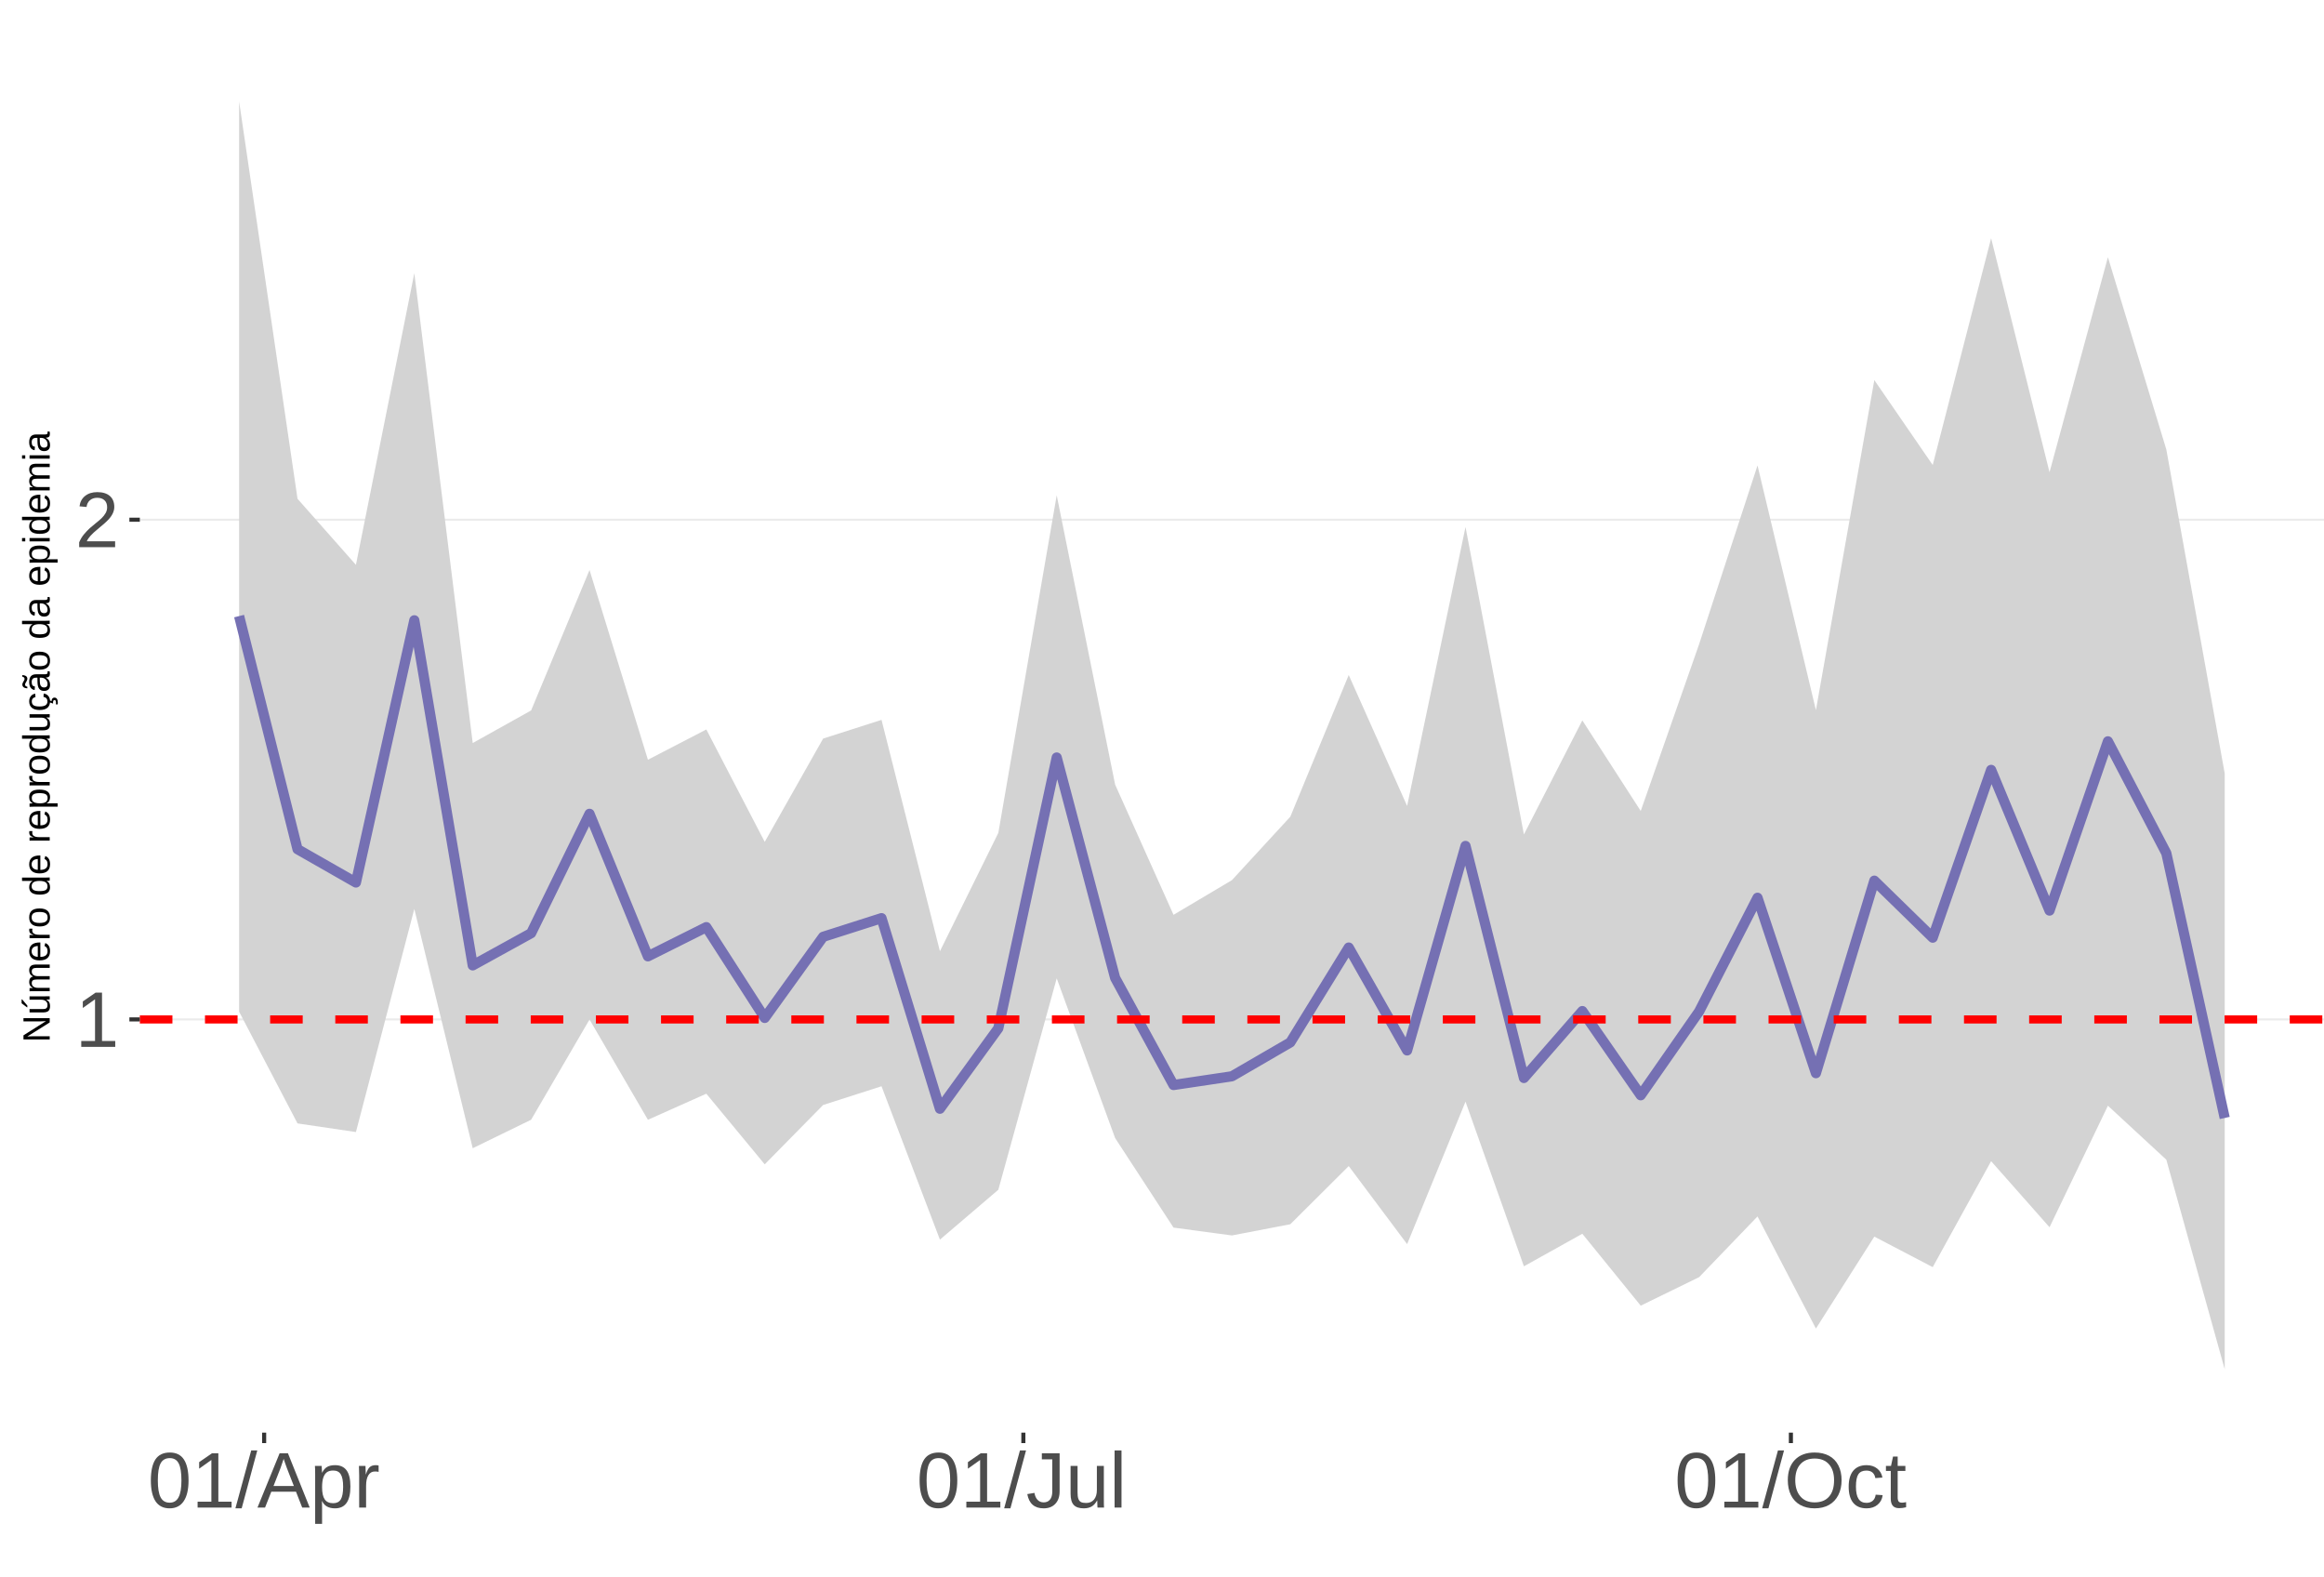
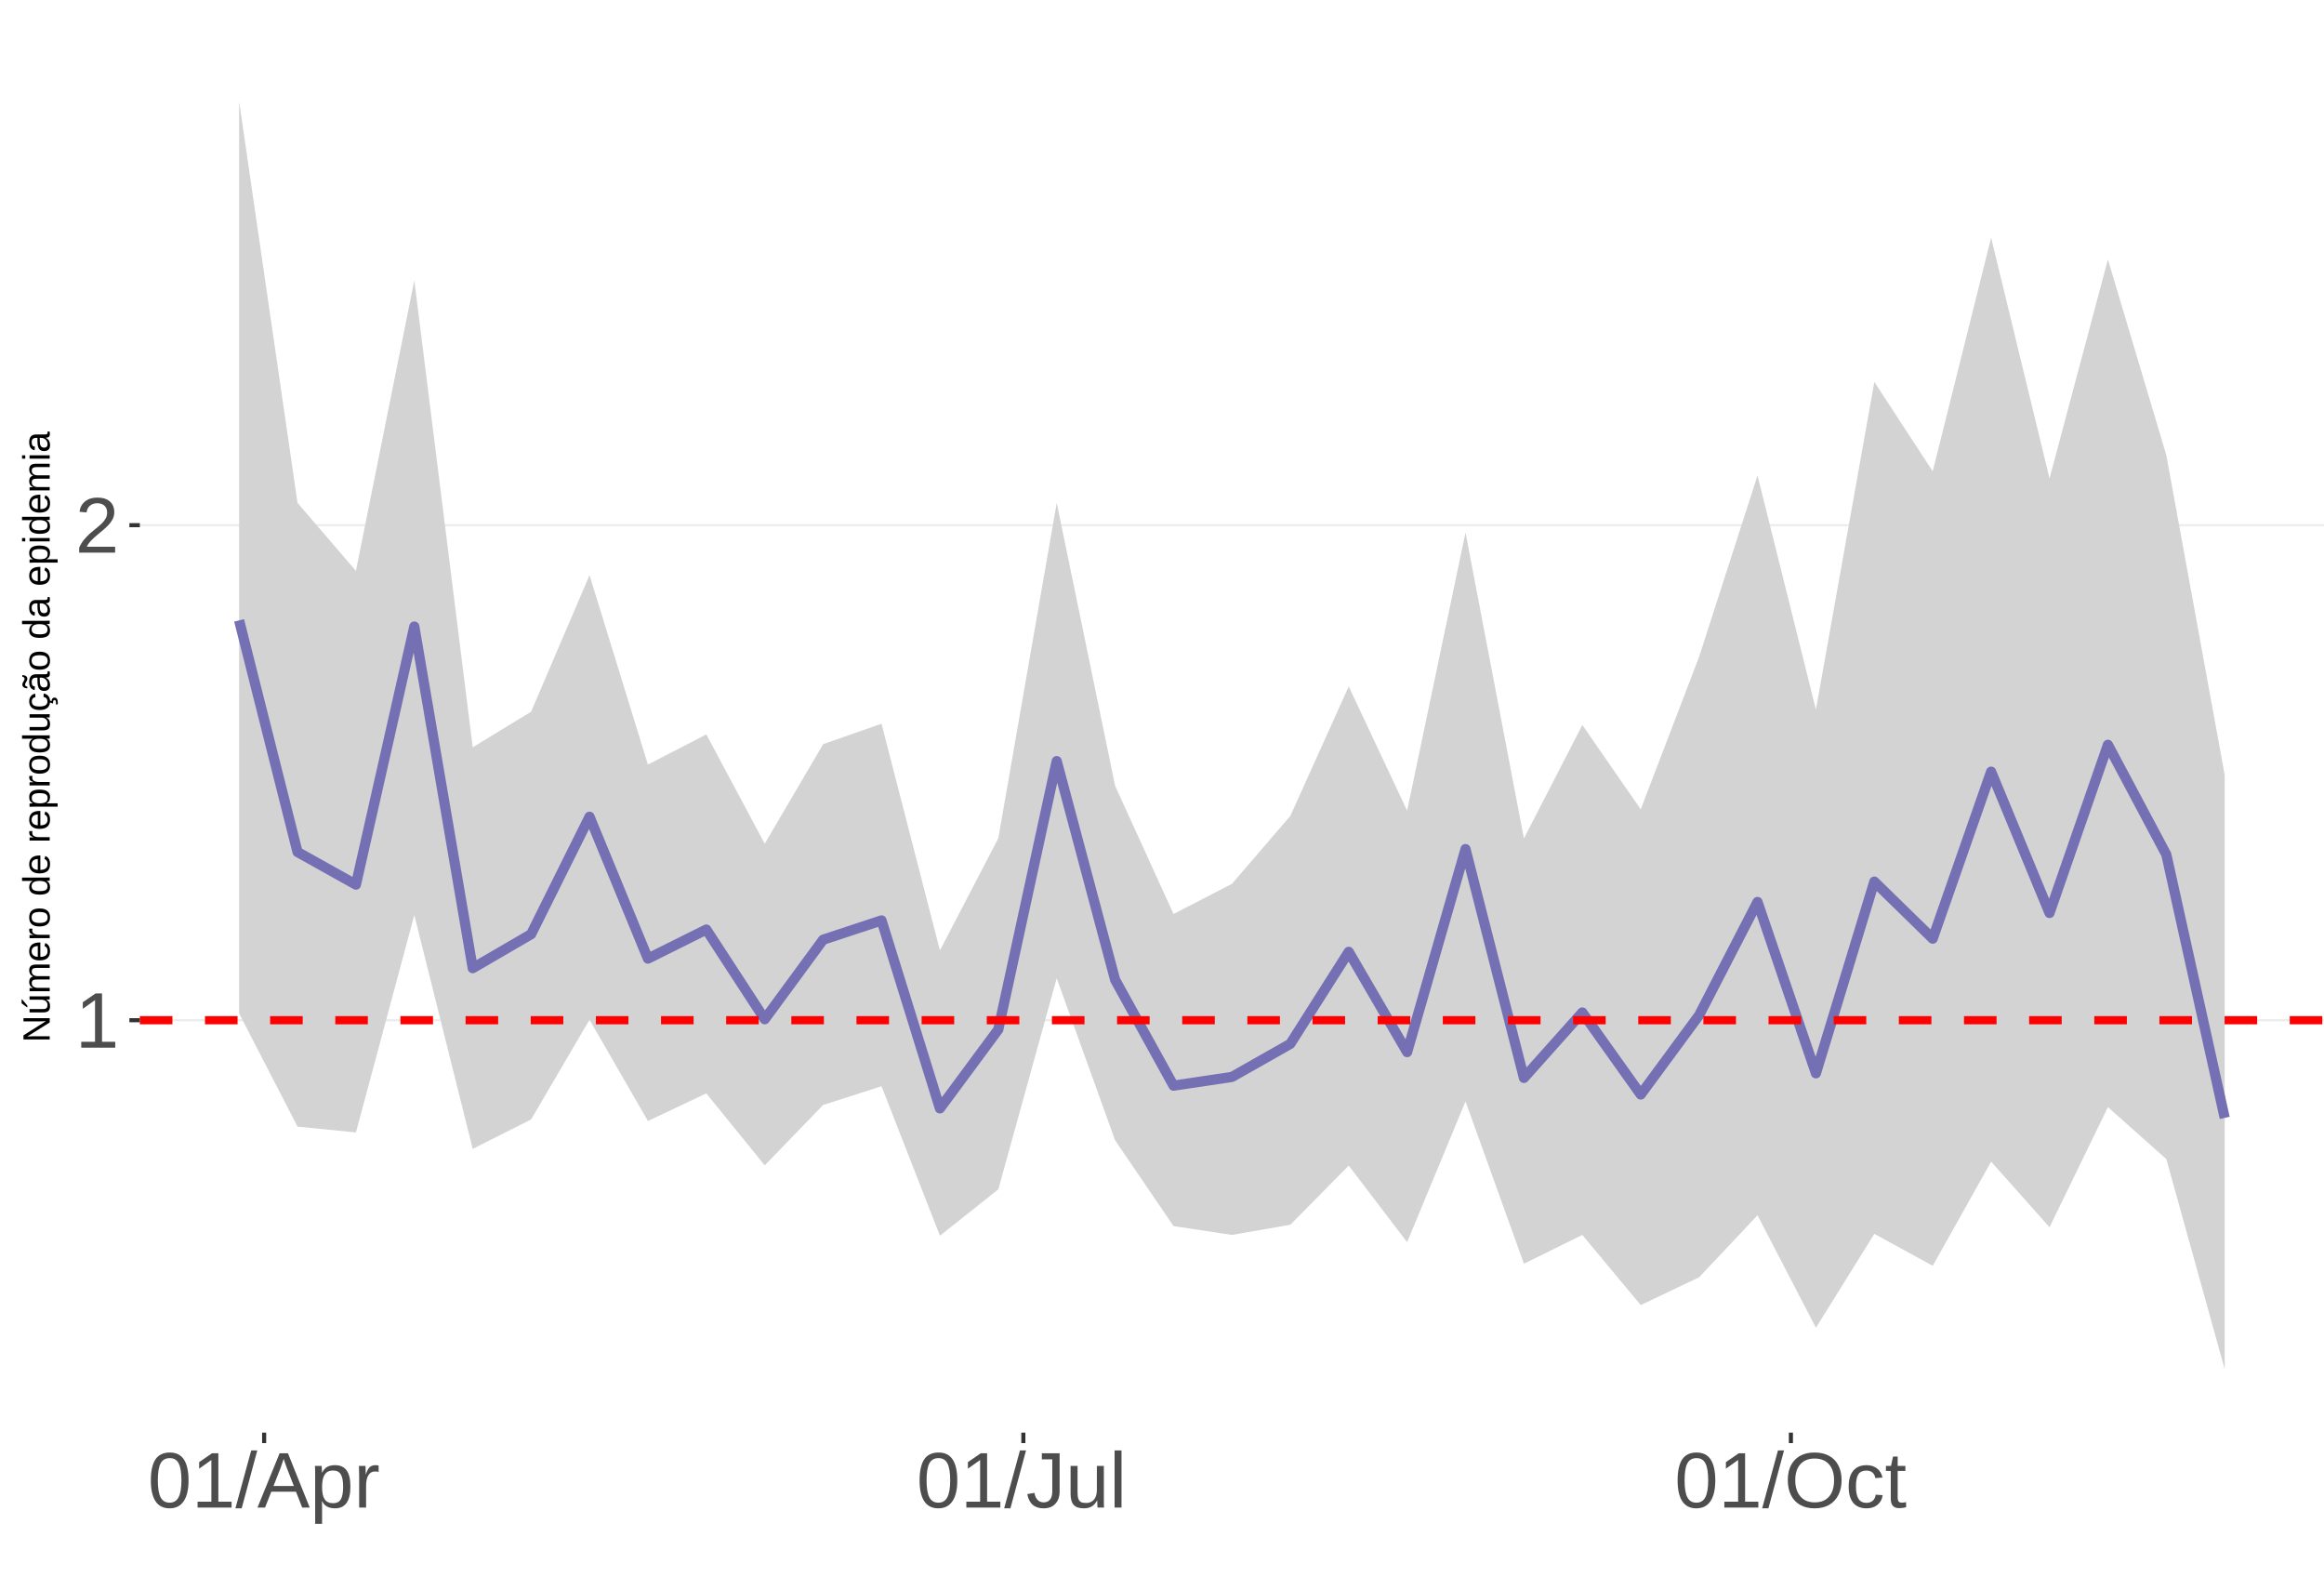
<svg xmlns="http://www.w3.org/2000/svg" xmlns:xlink="http://www.w3.org/1999/xlink" width="609pt" height="413pt" viewBox="0 0 609 413" version="1.1">
  <defs>
    <g>
      <symbol overflow="visible" id="glyph0-0">
        <path style="stroke:none;" d="M 2.062 -14.219 L 13.422 -14.219 L 13.422 0 L 2.062 0 Z M 2.828 -13.438 L 2.828 -0.766 L 12.641 -0.766 L 12.641 -13.438 Z M 2.828 -13.438 " />
      </symbol>
      <symbol overflow="visible" id="glyph0-1">
        <path style="stroke:none;" d="M 1.578 0 L 1.578 -1.547 L 5.188 -1.547 L 5.188 -12.469 L 1.984 -10.188 L 1.984 -11.906 L 5.344 -14.219 L 7.016 -14.219 L 7.016 -1.547 L 10.484 -1.547 L 10.484 0 Z M 1.578 0 " />
      </symbol>
      <symbol overflow="visible" id="glyph0-2">
        <path style="stroke:none;" d="M 1.031 0 L 1.031 -1.281 C 1.375 -2.07 1.789 -2.766 2.281 -3.359 C 2.781 -3.961 3.301 -4.508 3.844 -5 C 4.395 -5.488 4.938 -5.941 5.469 -6.359 C 6.008 -6.773 6.492 -7.191 6.922 -7.609 C 7.348 -8.023 7.691 -8.461 7.953 -8.922 C 8.223 -9.379 8.359 -9.895 8.359 -10.469 C 8.359 -11.25 8.129 -11.852 7.672 -12.281 C 7.211 -12.719 6.578 -12.938 5.766 -12.938 C 4.992 -12.938 4.359 -12.723 3.859 -12.297 C 3.359 -11.879 3.062 -11.289 2.969 -10.531 L 1.125 -10.703 C 1.258 -11.836 1.738 -12.738 2.562 -13.406 C 3.395 -14.082 4.461 -14.422 5.766 -14.422 C 7.203 -14.422 8.305 -14.082 9.078 -13.406 C 9.848 -12.727 10.234 -11.77 10.234 -10.531 C 10.234 -9.977 10.102 -9.426 9.844 -8.875 C 9.594 -8.332 9.219 -7.789 8.719 -7.25 C 8.227 -6.707 7.281 -5.863 5.875 -4.719 C 5.094 -4.082 4.473 -3.508 4.016 -3 C 3.566 -2.5 3.238 -2.016 3.031 -1.547 L 10.453 -1.547 L 10.453 0 Z M 1.031 0 " />
      </symbol>
      <symbol overflow="visible" id="glyph0-3">
        <path style="stroke:none;" d="M 10.688 -7.109 C 10.688 -4.734 10.266 -2.922 9.422 -1.672 C 8.586 -0.422 7.352 0.203 5.719 0.203 C 4.082 0.203 2.852 -0.414 2.031 -1.656 C 1.219 -2.906 0.812 -4.723 0.812 -7.109 C 0.812 -9.547 1.207 -11.375 2 -12.594 C 2.801 -13.812 4.062 -14.422 5.781 -14.422 C 7.457 -14.422 8.691 -13.805 9.484 -12.578 C 10.285 -11.348 10.688 -9.523 10.688 -7.109 Z M 8.828 -7.109 C 8.828 -9.16 8.586 -10.645 8.109 -11.562 C 7.641 -12.488 6.863 -12.953 5.781 -12.953 C 4.664 -12.953 3.863 -12.5 3.375 -11.594 C 2.883 -10.688 2.641 -9.191 2.641 -7.109 C 2.641 -5.086 2.883 -3.609 3.375 -2.672 C 3.875 -1.742 4.66 -1.281 5.734 -1.281 C 6.805 -1.281 7.586 -1.754 8.078 -2.703 C 8.578 -3.66 8.828 -5.129 8.828 -7.109 Z M 8.828 -7.109 " />
      </symbol>
      <symbol overflow="visible" id="glyph0-4">
        <path style="stroke:none;" d="M 0 0.203 L 4.141 -14.969 L 5.734 -14.969 L 1.641 0.203 Z M 0 0.203 " />
      </symbol>
      <symbol overflow="visible" id="glyph0-5">
        <path style="stroke:none;" d="M 11.766 0 L 10.141 -4.156 L 3.672 -4.156 L 2.031 0 L 0.047 0 L 5.844 -14.219 L 8.031 -14.219 L 13.734 0 Z M 6.906 -12.766 L 6.812 -12.469 C 6.645 -11.914 6.398 -11.203 6.078 -10.328 L 4.25 -5.656 L 9.578 -5.656 L 7.75 -10.344 C 7.562 -10.812 7.375 -11.336 7.188 -11.922 Z M 6.906 -12.766 " />
      </symbol>
      <symbol overflow="visible" id="glyph0-6">
        <path style="stroke:none;" d="M 10.625 -5.5 C 10.625 -1.695 9.285 0.203 6.609 0.203 C 4.922 0.203 3.789 -0.426 3.219 -1.688 L 3.172 -1.688 C 3.191 -1.633 3.203 -1.066 3.203 0.016 L 3.203 4.281 L 1.391 4.281 L 1.391 -8.688 C 1.391 -9.812 1.367 -10.551 1.328 -10.906 L 3.094 -10.906 C 3.094 -10.883 3.098 -10.789 3.109 -10.625 C 3.129 -10.457 3.145 -10.203 3.156 -9.859 C 3.176 -9.516 3.188 -9.281 3.188 -9.156 L 3.234 -9.156 C 3.555 -9.832 3.984 -10.328 4.516 -10.641 C 5.047 -10.953 5.742 -11.109 6.609 -11.109 C 7.953 -11.109 8.957 -10.656 9.625 -9.75 C 10.289 -8.852 10.625 -7.438 10.625 -5.5 Z M 8.719 -5.469 C 8.719 -6.988 8.508 -8.07 8.094 -8.719 C 7.688 -9.375 7.035 -9.703 6.141 -9.703 C 5.422 -9.703 4.859 -9.551 4.453 -9.25 C 4.047 -8.945 3.734 -8.473 3.516 -7.828 C 3.305 -7.191 3.203 -6.359 3.203 -5.328 C 3.203 -3.891 3.43 -2.832 3.891 -2.156 C 4.348 -1.477 5.094 -1.141 6.125 -1.141 C 7.02 -1.141 7.676 -1.469 8.094 -2.125 C 8.508 -2.789 8.719 -3.906 8.719 -5.469 Z M 8.719 -5.469 " />
      </symbol>
      <symbol overflow="visible" id="glyph0-7">
        <path style="stroke:none;" d="M 1.438 0 L 1.438 -8.375 C 1.438 -9.133 1.414 -9.977 1.375 -10.906 L 3.094 -10.906 C 3.145 -9.676 3.172 -8.938 3.172 -8.688 L 3.203 -8.688 C 3.492 -9.625 3.828 -10.258 4.203 -10.594 C 4.578 -10.938 5.109 -11.109 5.797 -11.109 C 6.035 -11.109 6.281 -11.078 6.531 -11.016 L 6.531 -9.344 C 6.289 -9.414 5.969 -9.453 5.562 -9.453 C 4.812 -9.453 4.238 -9.125 3.844 -8.469 C 3.445 -7.82 3.25 -6.895 3.25 -5.688 L 3.25 0 Z M 1.438 0 " />
      </symbol>
      <symbol overflow="visible" id="glyph0-8">
        <path style="stroke:none;" d="M 4.609 0.203 C 2.203 0.203 0.773 -1.039 0.328 -3.531 L 2.203 -3.844 C 2.328 -3.062 2.598 -2.453 3.016 -2.016 C 3.441 -1.578 3.977 -1.359 4.625 -1.359 C 5.32 -1.359 5.867 -1.598 6.266 -2.078 C 6.672 -2.555 6.875 -3.266 6.875 -4.203 L 6.875 -12.641 L 4.141 -12.641 L 4.141 -14.219 L 8.797 -14.219 L 8.797 -4.234 C 8.797 -2.859 8.422 -1.773 7.672 -0.984 C 6.93 -0.191 5.91 0.203 4.609 0.203 Z M 4.609 0.203 " />
      </symbol>
      <symbol overflow="visible" id="glyph0-9">
        <path style="stroke:none;" d="M 3.172 -10.906 L 3.172 -4 C 3.172 -3.281 3.238 -2.719 3.375 -2.312 C 3.52 -1.914 3.742 -1.629 4.047 -1.453 C 4.359 -1.285 4.816 -1.203 5.422 -1.203 C 6.297 -1.203 6.984 -1.5 7.484 -2.094 C 7.984 -2.695 8.234 -3.531 8.234 -4.594 L 8.234 -10.906 L 10.062 -10.906 L 10.062 -2.328 C 10.062 -1.055 10.078 -0.281 10.109 0 L 8.406 0 C 8.395 -0.031 8.383 -0.117 8.375 -0.266 C 8.375 -0.422 8.367 -0.594 8.359 -0.781 C 8.348 -0.969 8.336 -1.328 8.328 -1.859 L 8.297 -1.859 C 7.879 -1.109 7.395 -0.578 6.844 -0.266 C 6.289 0.047 5.609 0.203 4.797 0.203 C 3.598 0.203 2.723 -0.094 2.172 -0.688 C 1.617 -1.281 1.344 -2.266 1.344 -3.641 L 1.344 -10.906 Z M 3.172 -10.906 " />
      </symbol>
      <symbol overflow="visible" id="glyph0-10">
        <path style="stroke:none;" d="M 1.391 0 L 1.391 -14.969 L 3.203 -14.969 L 3.203 0 Z M 1.391 0 " />
      </symbol>
      <symbol overflow="visible" id="glyph0-11">
        <path style="stroke:none;" d="M 15.078 -7.172 C 15.078 -5.68 14.789 -4.379 14.219 -3.266 C 13.656 -2.148 12.844 -1.289 11.781 -0.688 C 10.719 -0.094 9.461 0.203 8.016 0.203 C 6.555 0.203 5.297 -0.094 4.234 -0.688 C 3.18 -1.281 2.375 -2.133 1.812 -3.25 C 1.258 -4.375 0.984 -5.68 0.984 -7.172 C 0.984 -9.441 1.602 -11.219 2.844 -12.5 C 4.082 -13.781 5.812 -14.422 8.031 -14.422 C 9.477 -14.422 10.734 -14.133 11.797 -13.562 C 12.859 -12.988 13.672 -12.148 14.234 -11.047 C 14.797 -9.953 15.078 -8.66 15.078 -7.172 Z M 13.109 -7.172 C 13.109 -8.941 12.664 -10.328 11.781 -11.328 C 10.895 -12.336 9.645 -12.844 8.031 -12.844 C 6.406 -12.844 5.148 -12.344 4.266 -11.344 C 3.379 -10.352 2.938 -8.961 2.938 -7.172 C 2.938 -5.391 3.383 -3.973 4.281 -2.922 C 5.176 -1.879 6.422 -1.359 8.016 -1.359 C 9.66 -1.359 10.922 -1.863 11.797 -2.875 C 12.672 -3.883 13.109 -5.316 13.109 -7.172 Z M 13.109 -7.172 " />
      </symbol>
      <symbol overflow="visible" id="glyph0-12">
        <path style="stroke:none;" d="M 2.781 -5.5 C 2.781 -4.051 3.004 -2.977 3.453 -2.281 C 3.91 -1.582 4.602 -1.234 5.531 -1.234 C 6.176 -1.234 6.711 -1.406 7.141 -1.75 C 7.578 -2.102 7.848 -2.645 7.953 -3.375 L 9.781 -3.25 C 9.645 -2.195 9.195 -1.359 8.438 -0.734 C 7.688 -0.109 6.734 0.203 5.578 0.203 C 4.047 0.203 2.879 -0.273 2.078 -1.234 C 1.273 -2.203 0.875 -3.613 0.875 -5.469 C 0.875 -7.301 1.273 -8.695 2.078 -9.656 C 2.891 -10.625 4.051 -11.109 5.562 -11.109 C 6.676 -11.109 7.598 -10.816 8.328 -10.234 C 9.066 -9.66 9.531 -8.867 9.719 -7.859 L 7.859 -7.719 C 7.766 -8.32 7.523 -8.801 7.141 -9.156 C 6.754 -9.508 6.207 -9.688 5.5 -9.688 C 4.539 -9.688 3.848 -9.367 3.422 -8.734 C 2.992 -8.098 2.781 -7.02 2.781 -5.5 Z M 2.781 -5.5 " />
      </symbol>
      <symbol overflow="visible" id="glyph0-13">
        <path style="stroke:none;" d="M 5.594 -0.078 C 4.988 0.078 4.375 0.156 3.75 0.156 C 2.301 0.156 1.578 -0.664 1.578 -2.312 L 1.578 -9.594 L 0.312 -9.594 L 0.312 -10.906 L 1.641 -10.906 L 2.172 -13.359 L 3.391 -13.359 L 3.391 -10.906 L 5.406 -10.906 L 5.406 -9.594 L 3.391 -9.594 L 3.391 -2.703 C 3.391 -2.18 3.473 -1.812 3.641 -1.594 C 3.816 -1.383 4.113 -1.281 4.531 -1.281 C 4.781 -1.281 5.133 -1.328 5.594 -1.422 Z M 5.594 -0.078 " />
      </symbol>
      <symbol overflow="visible" id="glyph1-0">
        <path style="stroke:none;" d="M -6.875 -1 L -6.875 -6.5 L 0 -6.5 L 0 -1 Z M -6.516 -1.375 L -0.375 -1.375 L -0.375 -6.125 L -6.516 -6.125 Z M -6.516 -1.375 " />
      </symbol>
      <symbol overflow="visible" id="glyph1-1">
        <path style="stroke:none;" d="M 0 -5.281 L -5.859 -1.609 L -5.391 -1.625 L -4.578 -1.656 L 0 -1.656 L 0 -0.828 L -6.875 -0.828 L -6.875 -1.906 L -0.984 -5.625 C -1.617 -5.582 -2.082 -5.562 -2.375 -5.562 L -6.875 -5.562 L -6.875 -6.406 L 0 -6.406 Z M 0 -5.281 " />
      </symbol>
      <symbol overflow="visible" id="glyph1-2">
        <path style="stroke:none;" d="M -5.281 -1.562 L -1.938 -1.562 C -1.582 -1.562 -1.305 -1.594 -1.109 -1.656 C -0.922 -1.727 -0.785 -1.836 -0.703 -1.984 C -0.617 -2.141 -0.578 -2.363 -0.578 -2.656 C -0.578 -3.07 -0.723 -3.398 -1.016 -3.641 C -1.305 -3.891 -1.707 -4.016 -2.219 -4.016 L -5.281 -4.016 L -5.281 -4.906 L -1.125 -4.906 C -0.508 -4.906 -0.133 -4.91 0 -4.922 L 0 -4.094 C -0.02 -4.094 -0.062 -4.086 -0.125 -4.078 C -0.195 -4.078 -0.281 -4.07 -0.375 -4.062 C -0.469 -4.062 -0.645 -4.062 -0.906 -4.062 L -0.906 -4.047 C -0.539 -3.848 -0.281 -3.613 -0.125 -3.344 C 0.02 -3.082 0.094 -2.754 0.094 -2.359 C 0.094 -1.773 -0.047 -1.348 -0.328 -1.078 C -0.617 -0.816 -1.098 -0.688 -1.766 -0.688 L -5.281 -0.688 Z M -5.859 -2.031 L -5.969 -2.031 L -7.359 -3.078 L -7.359 -4.094 L -7.219 -4.094 L -5.859 -2.484 Z M -5.859 -2.031 " />
      </symbol>
      <symbol overflow="visible" id="glyph1-3">
        <path style="stroke:none;" d="M 0 -3.75 L -3.344 -3.75 C -3.852 -3.75 -4.207 -3.676 -4.406 -3.531 C -4.602 -3.395 -4.703 -3.145 -4.703 -2.781 C -4.703 -2.406 -4.555 -2.109 -4.266 -1.891 C -3.984 -1.672 -3.582 -1.562 -3.062 -1.562 L 0 -1.562 L 0 -0.688 L -4.156 -0.688 C -4.77 -0.688 -5.145 -0.68 -5.281 -0.672 L -5.281 -1.5 C -5.27 -1.5 -5.227 -1.5 -5.156 -1.5 C -5.082 -1.508 -5 -1.516 -4.906 -1.516 C -4.812 -1.523 -4.633 -1.531 -4.375 -1.531 L -4.375 -1.547 C -4.75 -1.734 -5.008 -1.945 -5.156 -2.188 C -5.301 -2.438 -5.375 -2.738 -5.375 -3.094 C -5.375 -3.488 -5.297 -3.801 -5.141 -4.031 C -4.984 -4.27 -4.727 -4.438 -4.375 -4.531 L -4.375 -4.547 C -4.727 -4.723 -4.984 -4.941 -5.141 -5.203 C -5.297 -5.461 -5.375 -5.773 -5.375 -6.141 C -5.375 -6.672 -5.227 -7.055 -4.938 -7.297 C -4.656 -7.547 -4.18 -7.672 -3.516 -7.672 L 0 -7.672 L 0 -6.797 L -3.344 -6.797 C -3.852 -6.797 -4.207 -6.723 -4.406 -6.578 C -4.602 -6.441 -4.703 -6.191 -4.703 -5.828 C -4.703 -5.453 -4.555 -5.156 -4.266 -4.938 C -3.984 -4.727 -3.582 -4.625 -3.062 -4.625 L 0 -4.625 Z M 0 -3.75 " />
      </symbol>
      <symbol overflow="visible" id="glyph1-4">
        <path style="stroke:none;" d="M -2.453 -1.344 C -1.848 -1.344 -1.379 -1.469 -1.047 -1.719 C -0.723 -1.969 -0.562 -2.336 -0.562 -2.828 C -0.562 -3.203 -0.633 -3.504 -0.781 -3.734 C -0.938 -3.961 -1.133 -4.117 -1.375 -4.203 L -1.156 -4.969 C -0.32 -4.656 0.094 -3.941 0.094 -2.828 C 0.094 -2.047 -0.133 -1.445 -0.594 -1.031 C -1.062 -0.625 -1.754 -0.422 -2.672 -0.422 C -3.547 -0.422 -4.211 -0.625 -4.672 -1.031 C -5.141 -1.445 -5.375 -2.031 -5.375 -2.781 C -5.375 -4.344 -4.441 -5.125 -2.578 -5.125 L -2.453 -5.125 Z M -3.125 -4.203 C -3.688 -4.16 -4.094 -4.02 -4.344 -3.781 C -4.602 -3.551 -4.734 -3.219 -4.734 -2.781 C -4.734 -2.352 -4.586 -2.016 -4.297 -1.766 C -4.016 -1.516 -3.625 -1.379 -3.125 -1.359 Z M -3.125 -4.203 " />
      </symbol>
      <symbol overflow="visible" id="glyph1-5">
        <path style="stroke:none;" d="M 0 -0.688 L -4.047 -0.688 C -4.422 -0.688 -4.832 -0.68 -5.281 -0.672 L -5.281 -1.5 C -4.688 -1.52 -4.328 -1.531 -4.203 -1.531 L -4.203 -1.547 C -4.66 -1.691 -4.969 -1.852 -5.125 -2.031 C -5.289 -2.219 -5.375 -2.477 -5.375 -2.812 C -5.375 -2.926 -5.359 -3.047 -5.328 -3.172 L -4.531 -3.172 C -4.562 -3.047 -4.578 -2.891 -4.578 -2.703 C -4.578 -2.336 -4.422 -2.055 -4.109 -1.859 C -3.797 -1.672 -3.344 -1.578 -2.75 -1.578 L 0 -1.578 Z M 0 -0.688 " />
      </symbol>
      <symbol overflow="visible" id="glyph1-6">
        <path style="stroke:none;" d="M -2.641 -5.141 C -1.723 -5.141 -1.035 -4.938 -0.578 -4.531 C -0.129 -4.125 0.094 -3.535 0.094 -2.766 C 0.094 -1.992 -0.141 -1.41 -0.609 -1.016 C -1.078 -0.617 -1.754 -0.422 -2.641 -0.422 C -4.461 -0.422 -5.375 -1.207 -5.375 -2.781 C -5.375 -3.594 -5.148 -4.188 -4.703 -4.562 C -4.266 -4.945 -3.578 -5.141 -2.641 -5.141 Z M -2.641 -4.219 C -3.367 -4.219 -3.898 -4.109 -4.234 -3.891 C -4.566 -3.672 -4.734 -3.305 -4.734 -2.797 C -4.734 -2.285 -4.562 -1.914 -4.219 -1.688 C -3.883 -1.457 -3.359 -1.344 -2.641 -1.344 C -1.953 -1.344 -1.43 -1.453 -1.078 -1.672 C -0.723 -1.898 -0.547 -2.258 -0.547 -2.75 C -0.547 -3.281 -0.711 -3.656 -1.047 -3.875 C -1.391 -4.102 -1.922 -4.219 -2.641 -4.219 Z M -2.641 -4.219 " />
      </symbol>
      <symbol overflow="visible" id="glyph1-7">
        <path style="stroke:none;" d="" />
      </symbol>
      <symbol overflow="visible" id="glyph1-8">
        <path style="stroke:none;" d="M -0.844 -4.016 C -0.508 -3.848 -0.27 -3.629 -0.125 -3.359 C 0.02 -3.086 0.094 -2.754 0.094 -2.359 C 0.094 -1.691 -0.129 -1.203 -0.578 -0.891 C -1.023 -0.578 -1.707 -0.422 -2.625 -0.422 C -4.457 -0.422 -5.375 -1.066 -5.375 -2.359 C -5.375 -2.766 -5.301 -3.098 -5.156 -3.359 C -5.008 -3.629 -4.781 -3.848 -4.469 -4.016 L -7.25 -4.016 L -7.25 -4.891 L -1.094 -4.891 C -0.539 -4.891 -0.176 -4.898 0 -4.922 L 0 -4.078 C -0.051 -4.066 -0.172 -4.055 -0.359 -4.047 C -0.547 -4.035 -0.707 -4.031 -0.844 -4.031 Z M -2.641 -1.344 C -1.898 -1.344 -1.367 -1.438 -1.047 -1.625 C -0.734 -1.82 -0.578 -2.145 -0.578 -2.594 C -0.578 -3.082 -0.75 -3.441 -1.094 -3.672 C -1.438 -3.898 -1.973 -4.016 -2.703 -4.016 C -3.398 -4.016 -3.91 -3.898 -4.234 -3.672 C -4.566 -3.441 -4.734 -3.082 -4.734 -2.594 C -4.734 -2.156 -4.566 -1.836 -4.234 -1.641 C -3.91 -1.441 -3.379 -1.344 -2.641 -1.344 Z M -2.641 -1.344 " />
      </symbol>
      <symbol overflow="visible" id="glyph1-9">
        <path style="stroke:none;" d="M -2.672 -5.141 C -0.828 -5.141 0.094 -4.492 0.094 -3.203 C 0.094 -2.391 -0.211 -1.844 -0.828 -1.562 L -0.828 -1.531 C -0.797 -1.539 -0.516 -1.547 0.016 -1.547 L 2.078 -1.547 L 2.078 -0.672 L -4.203 -0.672 C -4.742 -0.672 -5.102 -0.66 -5.281 -0.641 L -5.281 -1.5 C -5.27 -1.5 -5.223 -1.5 -5.141 -1.5 C -5.066 -1.508 -4.945 -1.52 -4.781 -1.531 C -4.613 -1.539 -4.5 -1.547 -4.438 -1.547 L -4.438 -1.562 C -4.758 -1.719 -4.992 -1.922 -5.141 -2.172 C -5.297 -2.43 -5.375 -2.773 -5.375 -3.203 C -5.375 -3.848 -5.156 -4.332 -4.719 -4.656 C -4.281 -4.977 -3.598 -5.141 -2.672 -5.141 Z M -2.641 -4.219 C -3.379 -4.219 -3.906 -4.117 -4.219 -3.922 C -4.539 -3.723 -4.703 -3.406 -4.703 -2.969 C -4.703 -2.625 -4.629 -2.352 -4.484 -2.156 C -4.336 -1.957 -4.109 -1.805 -3.797 -1.703 C -3.484 -1.598 -3.078 -1.547 -2.578 -1.547 C -1.879 -1.547 -1.363 -1.656 -1.031 -1.875 C -0.707 -2.102 -0.547 -2.469 -0.547 -2.969 C -0.547 -3.406 -0.707 -3.723 -1.031 -3.922 C -1.352 -4.117 -1.891 -4.219 -2.641 -4.219 Z M -2.641 -4.219 " />
      </symbol>
      <symbol overflow="visible" id="glyph1-10">
        <path style="stroke:none;" d="M -5.281 -1.531 L -1.938 -1.531 C -1.582 -1.531 -1.305 -1.562 -1.109 -1.625 C -0.922 -1.695 -0.785 -1.805 -0.703 -1.953 C -0.617 -2.109 -0.578 -2.332 -0.578 -2.625 C -0.578 -3.039 -0.723 -3.367 -1.016 -3.609 C -1.305 -3.859 -1.707 -3.984 -2.219 -3.984 L -5.281 -3.984 L -5.281 -4.875 L -1.125 -4.875 C -0.508 -4.875 -0.133 -4.879 0 -4.891 L 0 -4.062 C -0.02 -4.062 -0.062 -4.055 -0.125 -4.047 C -0.195 -4.047 -0.281 -4.039 -0.375 -4.031 C -0.469 -4.031 -0.645 -4.031 -0.906 -4.031 L -0.906 -4.016 C -0.539 -3.816 -0.281 -3.582 -0.125 -3.312 C 0.02 -3.051 0.094 -2.723 0.094 -2.328 C 0.094 -1.742 -0.047 -1.316 -0.328 -1.047 C -0.617 -0.785 -1.098 -0.656 -1.766 -0.656 L -5.281 -0.656 Z M -5.281 -1.531 " />
      </symbol>
      <symbol overflow="visible" id="glyph1-11">
        <path style="stroke:none;" d="M -2.672 -1.344 C -1.961 -1.344 -1.438 -1.453 -1.094 -1.672 C -0.758 -1.891 -0.594 -2.223 -0.594 -2.672 C -0.594 -2.984 -0.676 -3.242 -0.844 -3.453 C -1.02 -3.672 -1.281 -3.801 -1.625 -3.844 L -1.578 -4.734 C -1.066 -4.672 -0.66 -4.457 -0.359 -4.094 C -0.055 -3.727 0.094 -3.266 0.094 -2.703 C 0.094 -1.961 -0.133 -1.395 -0.594 -1 C -1.062 -0.613 -1.742 -0.422 -2.641 -0.422 C -3.535 -0.422 -4.211 -0.613 -4.672 -1 C -5.141 -1.395 -5.375 -1.957 -5.375 -2.688 C -5.375 -3.227 -5.234 -3.676 -4.953 -4.031 C -4.68 -4.395 -4.297 -4.617 -3.797 -4.703 L -3.734 -3.797 C -4.023 -3.754 -4.254 -3.641 -4.422 -3.453 C -4.598 -3.266 -4.688 -3.004 -4.688 -2.672 C -4.688 -2.203 -4.531 -1.863 -4.219 -1.656 C -3.914 -1.445 -3.398 -1.344 -2.672 -1.344 Z M 1.234 -3.672 C 1.828 -3.672 2.125 -3.223 2.125 -2.328 C 2.125 -2.148 2.113 -2.004 2.094 -1.891 L 1.625 -1.891 C 1.645 -2.055 1.656 -2.195 1.656 -2.312 C 1.656 -2.789 1.52 -3.031 1.25 -3.031 C 1 -3.031 0.875 -2.812 0.875 -2.375 C 0.875 -2.238 0.879 -2.148 0.891 -2.109 L 0 -2.422 L 0 -2.938 L 0.484 -2.75 C 0.492 -3.062 0.566 -3.289 0.703 -3.438 C 0.836 -3.594 1.016 -3.672 1.234 -3.672 Z M 1.234 -3.672 " />
      </symbol>
      <symbol overflow="visible" id="glyph1-12">
        <path style="stroke:none;" d="M 0.094 -2.016 C 0.094 -1.484 -0.047 -1.082 -0.328 -0.812 C -0.609 -0.551 -0.988 -0.422 -1.469 -0.422 C -2.02 -0.422 -2.441 -0.598 -2.734 -0.953 C -3.023 -1.316 -3.18 -1.898 -3.203 -2.703 L -3.219 -3.891 L -3.516 -3.891 C -3.941 -3.891 -4.25 -3.797 -4.438 -3.609 C -4.625 -3.43 -4.719 -3.148 -4.719 -2.766 C -4.719 -2.367 -4.648 -2.078 -4.516 -1.891 C -4.379 -1.711 -4.164 -1.609 -3.875 -1.578 L -3.953 -0.656 C -4.898 -0.812 -5.375 -1.52 -5.375 -2.781 C -5.375 -3.445 -5.223 -3.945 -4.922 -4.281 C -4.617 -4.613 -4.18 -4.781 -3.609 -4.781 L -1.328 -4.781 C -1.066 -4.781 -0.867 -4.812 -0.734 -4.875 C -0.609 -4.945 -0.547 -5.082 -0.547 -5.281 C -0.547 -5.363 -0.555 -5.457 -0.578 -5.562 L -0.031 -5.562 C 0.02 -5.344 0.047 -5.117 0.047 -4.891 C 0.047 -4.555 -0.035 -4.316 -0.203 -4.172 C -0.379 -4.023 -0.648 -3.941 -1.016 -3.922 L -1.016 -3.891 C -0.609 -3.672 -0.32 -3.41 -0.156 -3.109 C 0.008 -2.805 0.094 -2.441 0.094 -2.016 Z M -0.562 -2.219 C -0.562 -2.539 -0.633 -2.828 -0.781 -3.078 C -0.926 -3.328 -1.125 -3.523 -1.375 -3.672 C -1.633 -3.816 -1.898 -3.891 -2.172 -3.891 L -2.609 -3.891 L -2.594 -2.938 C -2.582 -2.52 -2.535 -2.203 -2.453 -1.984 C -2.379 -1.773 -2.258 -1.613 -2.094 -1.5 C -1.938 -1.383 -1.723 -1.328 -1.453 -1.328 C -1.172 -1.328 -0.953 -1.406 -0.797 -1.562 C -0.641 -1.719 -0.562 -1.938 -0.562 -2.219 Z M -5.859 -3.609 C -5.859 -3.473 -5.891 -3.332 -5.953 -3.188 C -6.016 -3.051 -6.082 -2.922 -6.156 -2.797 C -6.227 -2.672 -6.297 -2.551 -6.359 -2.438 C -6.422 -2.32 -6.453 -2.211 -6.453 -2.109 C -6.453 -1.93 -6.398 -1.797 -6.297 -1.703 C -6.191 -1.617 -6.047 -1.562 -5.859 -1.531 L -5.859 -1.094 C -6.191 -1.125 -6.441 -1.176 -6.609 -1.25 C -6.785 -1.332 -6.922 -1.441 -7.016 -1.578 C -7.117 -1.711 -7.172 -1.879 -7.172 -2.078 C -7.172 -2.223 -7.141 -2.363 -7.078 -2.5 C -7.023 -2.633 -6.957 -2.766 -6.875 -2.891 C -6.801 -3.023 -6.734 -3.145 -6.672 -3.25 C -6.617 -3.363 -6.594 -3.473 -6.594 -3.578 C -6.594 -3.898 -6.785 -4.086 -7.172 -4.141 L -7.172 -4.594 C -6.691 -4.539 -6.352 -4.43 -6.156 -4.266 C -5.957 -4.098 -5.859 -3.879 -5.859 -3.609 Z M -5.859 -3.609 " />
      </symbol>
      <symbol overflow="visible" id="glyph1-13">
        <path style="stroke:none;" d="M 0.094 -2.016 C 0.094 -1.484 -0.047 -1.082 -0.328 -0.812 C -0.609 -0.551 -0.988 -0.422 -1.469 -0.422 C -2.02 -0.422 -2.441 -0.598 -2.734 -0.953 C -3.023 -1.316 -3.18 -1.898 -3.203 -2.703 L -3.219 -3.891 L -3.516 -3.891 C -3.941 -3.891 -4.25 -3.797 -4.438 -3.609 C -4.625 -3.43 -4.719 -3.148 -4.719 -2.766 C -4.719 -2.367 -4.648 -2.078 -4.516 -1.891 C -4.379 -1.711 -4.164 -1.609 -3.875 -1.578 L -3.953 -0.656 C -4.898 -0.812 -5.375 -1.52 -5.375 -2.781 C -5.375 -3.445 -5.223 -3.945 -4.922 -4.281 C -4.617 -4.613 -4.18 -4.781 -3.609 -4.781 L -1.328 -4.781 C -1.066 -4.781 -0.867 -4.812 -0.734 -4.875 C -0.609 -4.945 -0.547 -5.082 -0.547 -5.281 C -0.547 -5.363 -0.555 -5.457 -0.578 -5.562 L -0.031 -5.562 C 0.02 -5.344 0.047 -5.117 0.047 -4.891 C 0.047 -4.555 -0.035 -4.316 -0.203 -4.172 C -0.379 -4.023 -0.648 -3.941 -1.016 -3.922 L -1.016 -3.891 C -0.609 -3.672 -0.32 -3.41 -0.156 -3.109 C 0.008 -2.805 0.094 -2.441 0.094 -2.016 Z M -0.562 -2.219 C -0.562 -2.539 -0.633 -2.828 -0.781 -3.078 C -0.926 -3.328 -1.125 -3.523 -1.375 -3.672 C -1.633 -3.816 -1.898 -3.891 -2.172 -3.891 L -2.609 -3.891 L -2.594 -2.938 C -2.582 -2.52 -2.535 -2.203 -2.453 -1.984 C -2.379 -1.773 -2.258 -1.613 -2.094 -1.5 C -1.938 -1.383 -1.723 -1.328 -1.453 -1.328 C -1.172 -1.328 -0.953 -1.406 -0.797 -1.562 C -0.641 -1.719 -0.562 -1.938 -0.562 -2.219 Z M -0.562 -2.219 " />
      </symbol>
      <symbol overflow="visible" id="glyph1-14">
        <path style="stroke:none;" d="M -6.406 -0.672 L -7.25 -0.672 L -7.25 -1.547 L -6.406 -1.547 Z M 0 -0.672 L -5.281 -0.672 L -5.281 -1.547 L 0 -1.547 Z M 0 -0.672 " />
      </symbol>
    </g>
    <clipPath id="clip1">
      <path d="M 36.645 9.961 L 609 9.961 L 609 375.328 L 36.645 375.328 Z M 36.645 9.961 " />
    </clipPath>
    <clipPath id="clip2">
-       <path d="M 36.645 266 L 609 266 L 609 268 L 36.645 268 Z M 36.645 266 " />
+       <path d="M 36.645 267 L 609 267 L 609 268 L 36.645 268 Z M 36.645 267 " />
    </clipPath>
    <clipPath id="clip3">
-       <path d="M 36.645 135 L 609 135 L 609 137 L 36.645 137 Z M 36.645 135 " />
+       <path d="M 36.645 137 L 609 137 L 609 138 L 36.645 138 Z M 36.645 137 " />
    </clipPath>
    <clipPath id="clip4">
      <path d="M 36.645 266 L 609 266 L 609 269 L 36.645 269 Z M 36.645 266 " />
    </clipPath>
  </defs>
  <g id="surface73">
    <rect x="0" y="0" width="609" height="413" style="fill:rgb(100%,100%,100%);fill-opacity:1;stroke:none;" />
    <rect x="0" y="0" width="609" height="413" style="fill:rgb(100%,100%,100%);fill-opacity:1;stroke:none;" />
    <path style="fill:none;stroke-width:1.067;stroke-linecap:round;stroke-linejoin:round;stroke:rgb(100%,100%,100%);stroke-opacity:1;stroke-miterlimit:10;" d="M 0 413 L 609 413 L 609 0 L 0 0 Z M 0 413 " />
    <g clip-path="url(#clip1)" clip-rule="nonzero">
      <path style=" stroke:none;fill-rule:nonzero;fill:rgb(100%,100%,100%);fill-opacity:1;" d="M 36.645 375.328 L 609 375.328 L 609 9.961 L 36.645 9.961 Z M 36.645 375.328 " />
    </g>
    <g clip-path="url(#clip2)" clip-rule="nonzero">
-       <path style="fill:none;stroke-width:0.533;stroke-linecap:butt;stroke-linejoin:round;stroke:rgb(92.157%,92.157%,92.157%);stroke-opacity:1;stroke-miterlimit:10;" d="M 36.645 267.07 L 609 267.07 " />
+       <path style="fill:none;stroke-width:0.533;stroke-linecap:butt;stroke-linejoin:round;stroke:rgb(92.157%,92.157%,92.157%);stroke-opacity:1;stroke-miterlimit:10;" d="M 36.645 267.281 L 609 267.281 " />
    </g>
    <g clip-path="url(#clip3)" clip-rule="nonzero">
-       <path style="fill:none;stroke-width:0.533;stroke-linecap:butt;stroke-linejoin:round;stroke:rgb(92.157%,92.157%,92.157%);stroke-opacity:1;stroke-miterlimit:10;" d="M 36.645 136.156 L 609 136.156 " />
+       <path style="fill:none;stroke-width:0.533;stroke-linecap:butt;stroke-linejoin:round;stroke:rgb(92.157%,92.157%,92.157%);stroke-opacity:1;stroke-miterlimit:10;" d="M 36.645 137.586 L 609 137.586 " />
    </g>
-     <path style=" stroke:none;fill-rule:nonzero;fill:rgb(82.745%,82.745%,82.745%);fill-opacity:1;" d="M 62.66 26.57 L 77.965 130.672 L 93.27 147.984 L 108.57 71.578 L 123.875 194.66 L 139.18 186.125 L 154.484 149.332 L 169.785 199.039 L 185.09 191.109 L 200.395 220.559 L 215.699 193.496 L 231 188.594 L 246.305 249.211 L 261.609 218.203 L 276.91 129.766 L 292.215 205.547 L 307.52 239.664 L 322.824 230.582 L 338.125 213.961 L 353.43 176.844 L 368.734 211.145 L 384.035 138.062 L 399.34 218.609 L 414.645 188.73 L 429.949 212.465 L 445.25 168.766 L 460.555 121.941 L 475.859 186.051 L 491.164 99.578 L 506.465 121.828 L 521.77 62.41 L 537.074 123.723 L 552.375 67.383 L 567.68 117.754 L 582.984 202.637 L 582.984 358.723 L 567.68 303.82 L 552.375 289.676 L 537.074 321.512 L 521.77 304.207 L 506.465 331.965 L 491.164 323.969 L 475.859 348.055 L 460.555 318.688 L 445.25 334.59 L 429.949 342.062 L 414.645 323.223 L 399.34 331.75 L 384.035 288.613 L 368.734 325.938 L 353.43 305.492 L 338.125 320.727 L 322.824 323.664 L 307.52 321.609 L 292.215 298.148 L 276.91 256.309 L 261.609 311.695 L 246.305 324.762 L 231 284.582 L 215.699 289.488 L 200.395 305.035 L 185.09 286.531 L 169.785 293.359 L 154.484 267.09 L 139.18 293.352 L 123.875 300.816 L 108.57 238.121 L 93.27 296.574 L 77.965 294.316 L 62.66 265.043 Z M 62.66 26.57 " />
-     <path style="fill:none;stroke-width:2.667;stroke-linecap:butt;stroke-linejoin:round;stroke:rgb(45.882%,43.922%,70.196%);stroke-opacity:1;stroke-miterlimit:10;" d="M 62.66 161.402 L 77.965 222.473 L 93.27 231.203 L 108.57 162.508 L 123.875 252.91 L 139.18 244.48 L 154.484 213.203 L 169.785 250.543 L 185.09 242.891 L 200.395 266.68 L 215.699 245.43 L 231 240.539 L 246.305 290.469 L 261.609 269.387 L 276.91 198.453 L 292.215 256.195 L 307.52 284.254 L 322.824 281.969 L 338.125 273.09 L 353.43 248.242 L 368.734 275.195 L 384.035 221.621 L 399.34 282.41 L 414.645 264.883 L 429.949 286.941 L 445.25 264.988 L 460.555 235.199 L 475.859 281.152 L 491.164 230.719 L 506.465 245.652 L 521.77 201.699 L 537.074 238.555 L 552.375 194.215 L 567.68 223.516 L 582.984 292.883 " />
+     <path style=" stroke:none;fill-rule:nonzero;fill:rgb(82.745%,82.745%,82.745%);fill-opacity:1;" d="M 62.66 26.57 L 77.965 131.75 L 93.27 149.566 L 108.57 73.449 L 123.875 195.785 L 139.18 186.449 L 154.484 150.688 L 169.785 200.301 L 185.09 192.406 L 200.395 221.035 L 215.699 194.965 L 231 189.605 L 246.305 248.996 L 261.609 219.602 L 276.91 131.734 L 292.215 205.875 L 307.52 239.445 L 322.824 231.559 L 338.125 213.766 L 353.43 179.84 L 368.734 212.379 L 384.035 139.5 L 399.34 219.66 L 414.645 189.934 L 429.949 212.027 L 445.25 172.062 L 460.555 124.578 L 475.859 185.895 L 491.164 100.055 L 506.465 123.473 L 521.77 62.266 L 537.074 125.34 L 552.375 67.977 L 567.68 119.23 L 582.984 203.055 L 582.984 358.723 L 567.68 303.652 L 552.375 290.051 L 537.074 321.512 L 521.77 304.332 L 506.465 331.621 L 491.164 323.246 L 475.859 347.852 L 460.555 318.379 L 445.25 334.617 L 429.949 341.91 L 414.645 323.531 L 399.34 331.074 L 384.035 288.547 L 368.734 325.434 L 353.43 305.367 L 338.125 320.863 L 322.824 323.531 L 307.52 321.211 L 292.215 298.75 L 276.91 256.285 L 261.609 311.582 L 246.305 323.742 L 231 284.574 L 215.699 289.484 L 200.395 305.301 L 185.09 286.441 L 169.785 293.684 L 154.484 267.148 L 139.18 293.27 L 123.875 300.992 L 108.57 239.734 L 93.27 296.68 L 77.965 295.156 L 62.66 265.5 Z M 62.66 26.57 " />
+     <path style="fill:none;stroke-width:2.667;stroke-linecap:butt;stroke-linejoin:round;stroke:rgb(45.882%,43.922%,70.196%);stroke-opacity:1;stroke-miterlimit:10;" d="M 62.66 162.527 L 77.965 223.215 L 93.27 231.754 L 108.57 164.141 L 123.875 253.645 L 139.18 244.738 L 154.484 213.973 L 169.785 251.141 L 185.09 243.52 L 200.395 267.023 L 215.699 246.188 L 231 241.133 L 246.305 290.383 L 261.609 269.695 L 276.91 199.391 L 292.215 256.695 L 307.52 284.422 L 322.824 282.141 L 338.125 273.473 L 353.43 249.359 L 368.734 275.633 L 384.035 222.449 L 399.34 282.395 L 414.645 265.25 L 429.949 286.746 L 445.25 265.965 L 460.555 236.301 L 475.859 281.191 L 491.164 230.969 L 506.465 245.914 L 521.77 202.16 L 537.074 239.191 L 552.375 195.117 L 567.68 223.879 L 582.984 292.863 " />
    <g clip-path="url(#clip4)" clip-rule="nonzero">
-       <path style="fill:none;stroke-width:2.134;stroke-linecap:butt;stroke-linejoin:round;stroke:rgb(100%,0%,0%);stroke-opacity:1;stroke-dasharray:8.536,8.536;stroke-miterlimit:10;" d="M 36.645 267.07 L 609 267.07 " />
+       <path style="fill:none;stroke-width:2.134;stroke-linecap:butt;stroke-linejoin:round;stroke:rgb(100%,0%,0%);stroke-opacity:1;stroke-dasharray:8.536,8.536;stroke-miterlimit:10;" d="M 36.645 267.281 L 609 267.281 " />
    </g>
    <g style="fill:rgb(30.196%,30.196%,30.196%);fill-opacity:1;">
-       <use xlink:href="#glyph0-1" x="19.715" y="274.264" />
+       <use xlink:href="#glyph0-1" x="19.715" y="274.475" />
    </g>
    <g style="fill:rgb(30.196%,30.196%,30.196%);fill-opacity:1;">
-       <use xlink:href="#glyph0-2" x="19.715" y="143.35" />
+       <use xlink:href="#glyph0-2" x="19.715" y="144.779" />
    </g>
-     <path style="fill:none;stroke-width:1.067;stroke-linecap:butt;stroke-linejoin:round;stroke:rgb(20%,20%,20%);stroke-opacity:1;stroke-miterlimit:10;" d="M 33.906 267.07 L 36.645 267.07 " />
-     <path style="fill:none;stroke-width:1.067;stroke-linecap:butt;stroke-linejoin:round;stroke:rgb(20%,20%,20%);stroke-opacity:1;stroke-miterlimit:10;" d="M 33.906 136.156 L 36.645 136.156 " />
+     <path style="fill:none;stroke-width:1.067;stroke-linecap:butt;stroke-linejoin:round;stroke:rgb(20%,20%,20%);stroke-opacity:1;stroke-miterlimit:10;" d="M 33.906 267.281 L 36.645 267.281 " />
+     <path style="fill:none;stroke-width:1.067;stroke-linecap:butt;stroke-linejoin:round;stroke:rgb(20%,20%,20%);stroke-opacity:1;stroke-miterlimit:10;" d="M 33.906 137.586 L 36.645 137.586 " />
    <path style="fill:none;stroke-width:1.067;stroke-linecap:butt;stroke-linejoin:round;stroke:rgb(20%,20%,20%);stroke-opacity:1;stroke-miterlimit:10;" d="M 69.219 378.07 L 69.219 375.328 " />
    <path style="fill:none;stroke-width:1.067;stroke-linecap:butt;stroke-linejoin:round;stroke:rgb(20%,20%,20%);stroke-opacity:1;stroke-miterlimit:10;" d="M 268.168 378.07 L 268.168 375.328 " />
    <path style="fill:none;stroke-width:1.067;stroke-linecap:butt;stroke-linejoin:round;stroke:rgb(20%,20%,20%);stroke-opacity:1;stroke-miterlimit:10;" d="M 469.301 378.07 L 469.301 375.328 " />
    <g style="fill:rgb(30.196%,30.196%,30.196%);fill-opacity:1;">
      <use xlink:href="#glyph0-3" x="38.719" y="394.955" />
      <use xlink:href="#glyph0-1" x="50.203" y="394.955" />
      <use xlink:href="#glyph0-4" x="61.688" y="394.955" />
      <use xlink:href="#glyph0-5" x="67.425" y="394.955" />
      <use xlink:href="#glyph0-6" x="81.198" y="394.955" />
      <use xlink:href="#glyph0-7" x="92.683" y="394.955" />
    </g>
    <g style="fill:rgb(30.196%,30.196%,30.196%);fill-opacity:1;">
      <use xlink:href="#glyph0-3" x="240.168" y="394.955" />
      <use xlink:href="#glyph0-1" x="251.652" y="394.955" />
      <use xlink:href="#glyph0-4" x="263.137" y="394.955" />
      <use xlink:href="#glyph0-8" x="268.874" y="394.955" />
      <use xlink:href="#glyph0-9" x="279.199" y="394.955" />
      <use xlink:href="#glyph0-10" x="290.684" y="394.955" />
    </g>
    <g style="fill:rgb(30.196%,30.196%,30.196%);fill-opacity:1;">
      <use xlink:href="#glyph0-3" x="438.801" y="394.955" />
      <use xlink:href="#glyph0-1" x="450.285" y="394.955" />
      <use xlink:href="#glyph0-4" x="461.77" y="394.955" />
      <use xlink:href="#glyph0-11" x="467.507" y="394.955" />
      <use xlink:href="#glyph0-12" x="483.568" y="394.955" />
      <use xlink:href="#glyph0-13" x="493.894" y="394.955" />
    </g>
    <g style="fill:rgb(0%,0%,0%);fill-opacity:1;">
      <use xlink:href="#glyph1-1" x="13.025" y="273.145" />
      <use xlink:href="#glyph1-2" x="13.025" y="265.923" />
      <use xlink:href="#glyph1-3" x="13.025" y="260.361" />
      <use xlink:href="#glyph1-4" x="13.025" y="252.031" />
      <use xlink:href="#glyph1-5" x="13.025" y="246.47" />
      <use xlink:href="#glyph1-6" x="13.025" y="243.14" />
      <use xlink:href="#glyph1-7" x="13.025" y="237.578" />
      <use xlink:href="#glyph1-8" x="13.025" y="234.8" />
      <use xlink:href="#glyph1-4" x="13.025" y="229.238" />
      <use xlink:href="#glyph1-7" x="13.025" y="223.677" />
      <use xlink:href="#glyph1-5" x="13.025" y="220.898" />
      <use xlink:href="#glyph1-4" x="13.025" y="217.568" />
      <use xlink:href="#glyph1-9" x="13.025" y="212.007" />
      <use xlink:href="#glyph1-5" x="13.025" y="206.445" />
      <use xlink:href="#glyph1-6" x="13.025" y="203.115" />
      <use xlink:href="#glyph1-8" x="13.025" y="197.554" />
      <use xlink:href="#glyph1-10" x="13.025" y="191.992" />
      <use xlink:href="#glyph1-11" x="13.025" y="186.431" />
      <use xlink:href="#glyph1-12" x="13.025" y="181.431" />
      <use xlink:href="#glyph1-6" x="13.025" y="175.869" />
      <use xlink:href="#glyph1-7" x="13.025" y="170.308" />
      <use xlink:href="#glyph1-8" x="13.025" y="167.529" />
      <use xlink:href="#glyph1-13" x="13.025" y="161.968" />
      <use xlink:href="#glyph1-7" x="13.025" y="156.406" />
      <use xlink:href="#glyph1-4" x="13.025" y="153.628" />
      <use xlink:href="#glyph1-9" x="13.025" y="148.066" />
      <use xlink:href="#glyph1-14" x="13.025" y="142.505" />
      <use xlink:href="#glyph1-8" x="13.025" y="140.283" />
      <use xlink:href="#glyph1-4" x="13.025" y="134.722" />
      <use xlink:href="#glyph1-3" x="13.025" y="129.16" />
      <use xlink:href="#glyph1-14" x="13.025" y="120.83" />
      <use xlink:href="#glyph1-13" x="13.025" y="118.608" />
    </g>
  </g>
</svg>
